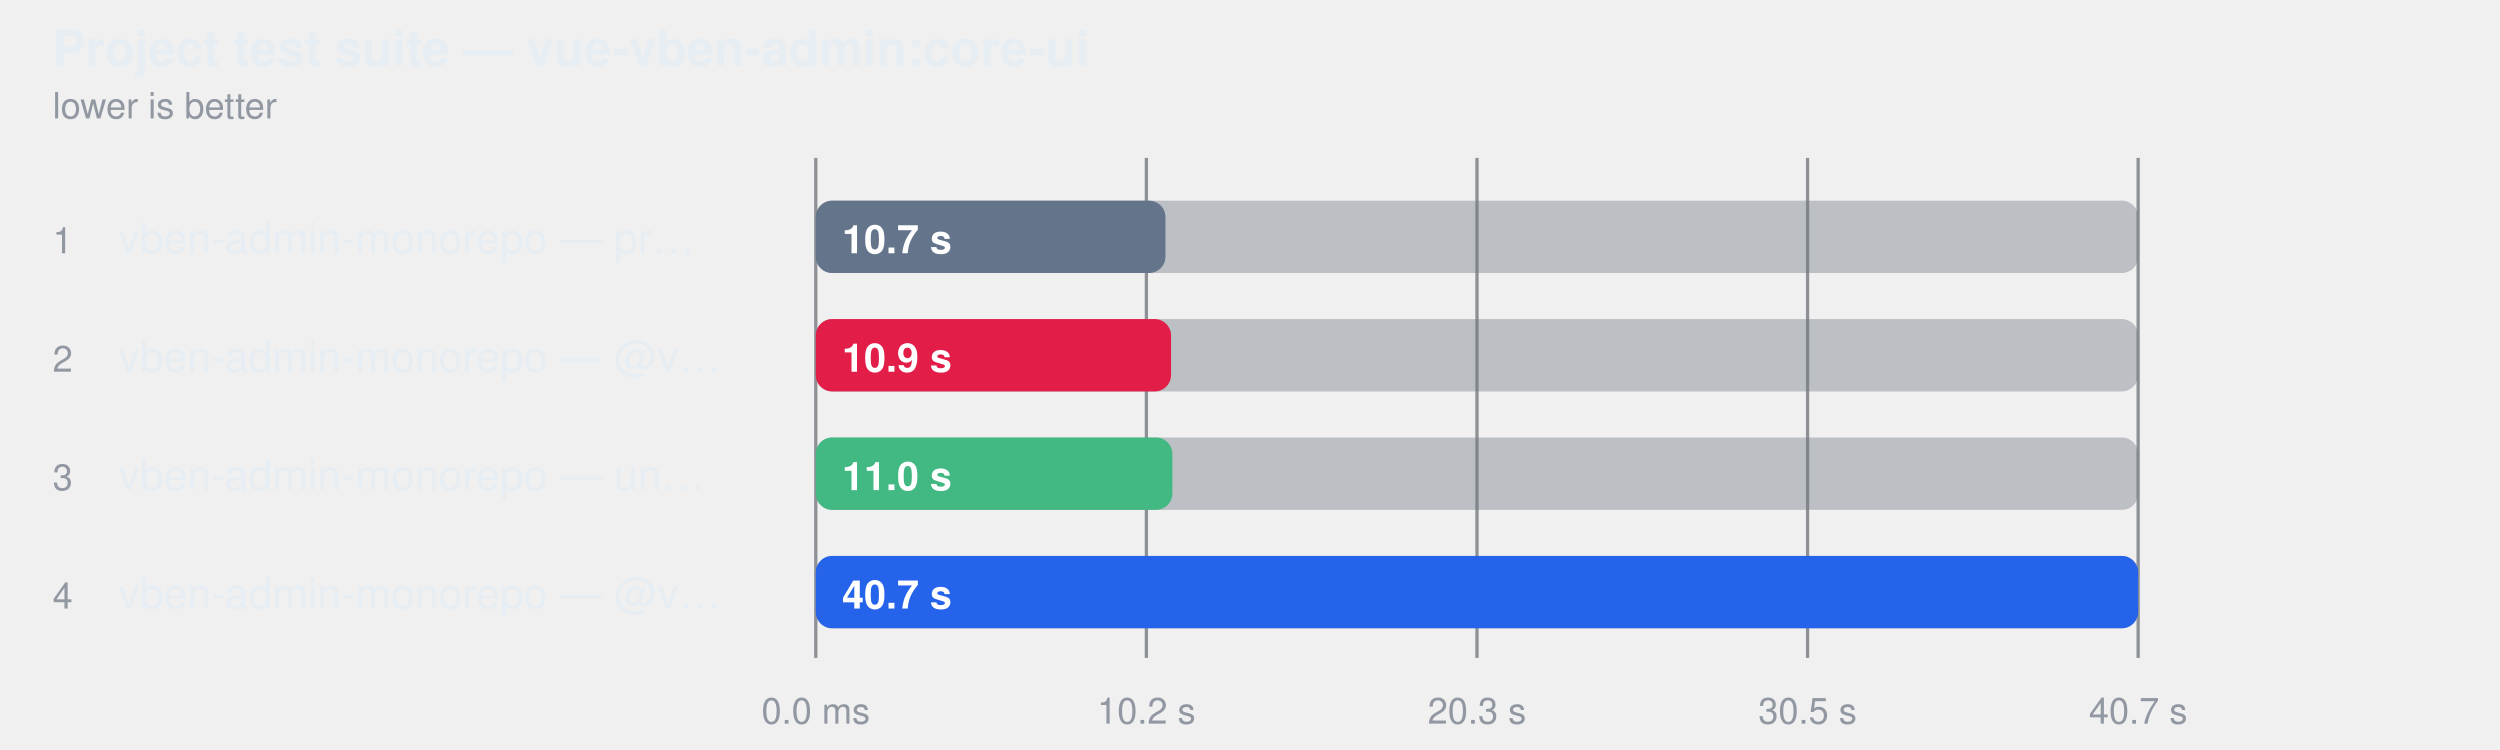
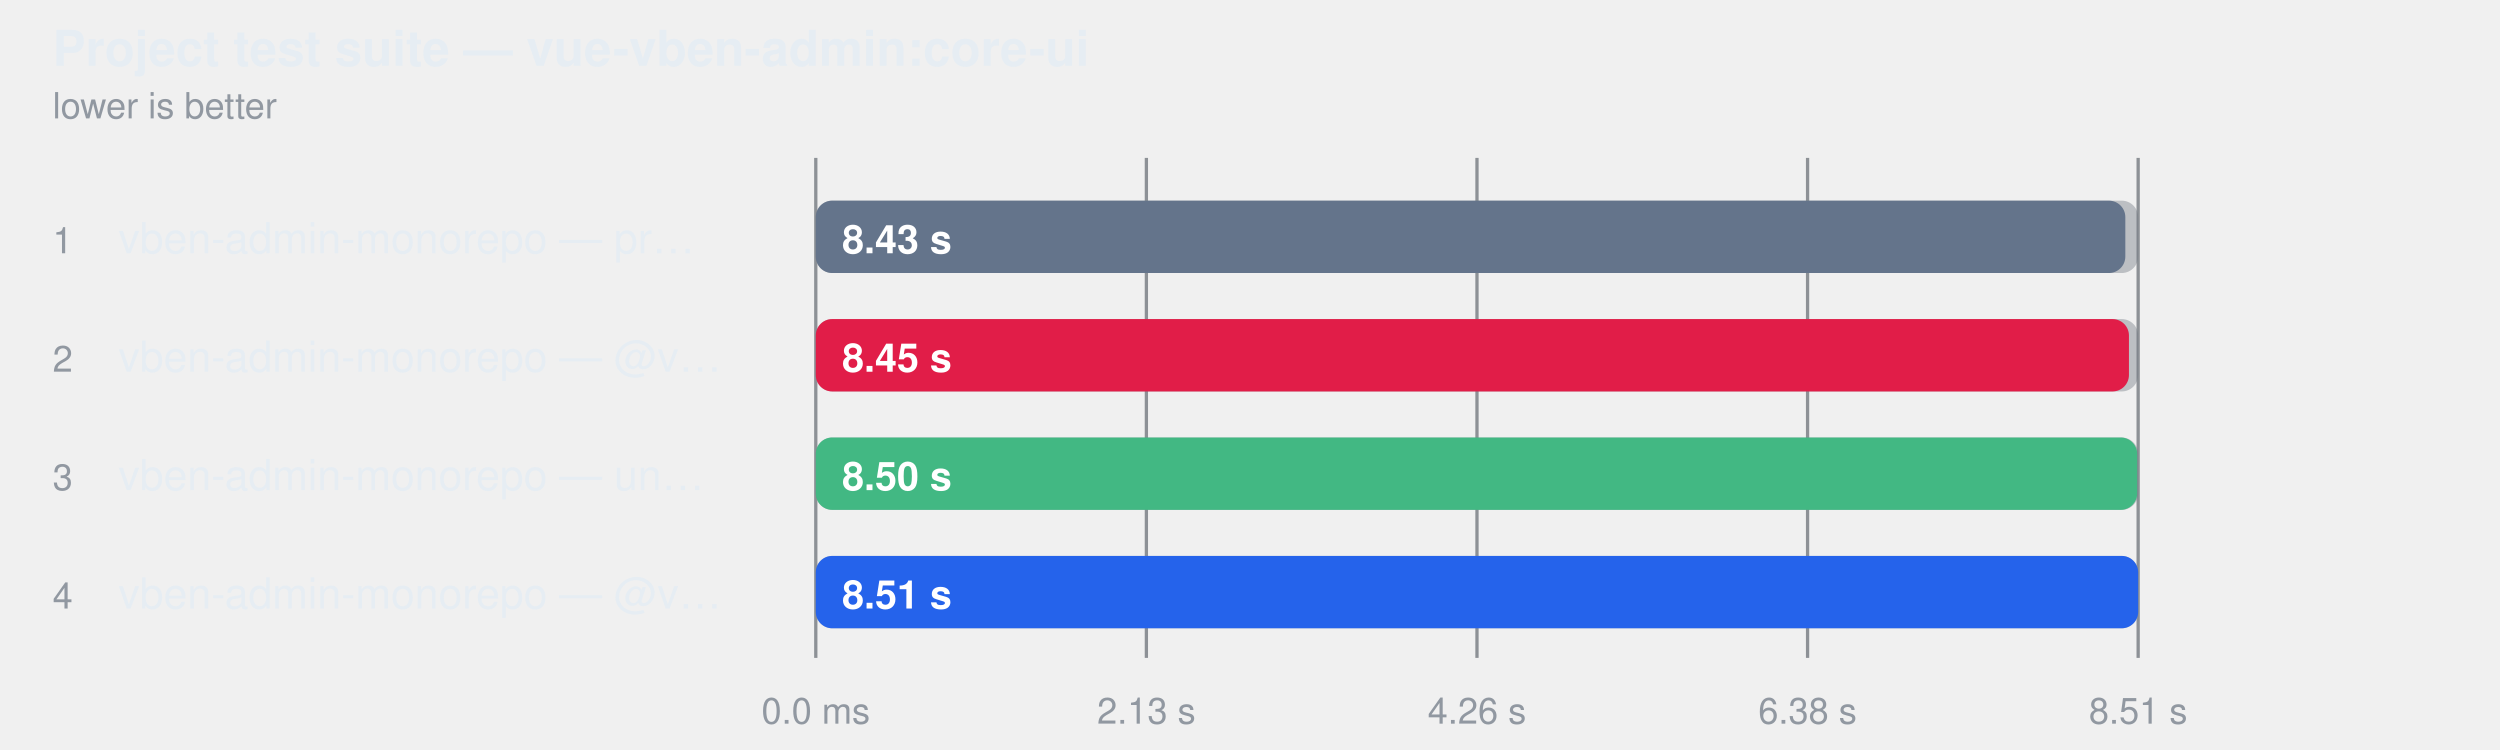
<svg xmlns="http://www.w3.org/2000/svg" width="760" height="228" viewBox="0 0 760 228" role="img" aria-label="Project test suite — vue-vben-admin:core-ui">
  <style>
    text { font-family: -apple-system, BlinkMacSystemFont, "Segoe UI", Helvetica, Arial, sans-serif; }
  </style>
  <text fill="#e6edf3" x="16" y="20" font-size="15" font-weight="600">Project test suite — vue-vben-admin:core-ui</text>
  <text fill="#9198a1" x="16" y="36" font-size="11">lower is better</text>
  <line x1="248" y1="48" x2="248" y2="200" stroke="#3d444d" stroke-opacity="0.55" />
  <text fill="#9198a1" x="248" y="220" text-anchor="middle" font-size="11">0.0 ms</text>
  <line x1="348.5" y1="48" x2="348.5" y2="200" stroke="#3d444d" stroke-opacity="0.55" />
-   <text fill="#9198a1" x="348.5" y="220" text-anchor="middle" font-size="11">10.2 s</text>
+   <text fill="#9198a1" x="348.5" y="220" text-anchor="middle" font-size="11">2.13 s</text>
  <line x1="449" y1="48" x2="449" y2="200" stroke="#3d444d" stroke-opacity="0.55" />
-   <text fill="#9198a1" x="449" y="220" text-anchor="middle" font-size="11">20.3 s</text>
+   <text fill="#9198a1" x="449" y="220" text-anchor="middle" font-size="11">4.26 s</text>
  <line x1="549.5" y1="48" x2="549.5" y2="200" stroke="#3d444d" stroke-opacity="0.55" />
-   <text fill="#9198a1" x="549.5" y="220" text-anchor="middle" font-size="11">30.5 s</text>
+   <text fill="#9198a1" x="549.5" y="220" text-anchor="middle" font-size="11">6.38 s</text>
  <line x1="650" y1="48" x2="650" y2="200" stroke="#3d444d" stroke-opacity="0.55" />
-   <text fill="#9198a1" x="650" y="220" text-anchor="middle" font-size="11">40.7 s</text>
+   <text fill="#9198a1" x="650" y="220" text-anchor="middle" font-size="11">8.51 s</text>
  <text fill="#9198a1" x="16" y="77" font-size="11">1</text>
  <text fill="#e6edf3" x="36" y="77" font-size="13">vben-admin-monorepo — pr…</text>
  <rect x="248" y="61" width="402" height="22" rx="5" fill="#6e768166" />
-   <rect x="248" y="61" width="106.3" height="22" rx="5" fill="#64748b" />
-   <text fill="#ffffff" x="256" y="77" font-size="12" font-weight="600">10.7 s</text>
+   <rect x="248" y="61" width="398.1" height="22" rx="5" fill="#64748b" />
+   <text fill="#ffffff" x="256" y="77" font-size="12" font-weight="600">8.43 s</text>
  <text fill="#9198a1" x="16" y="113" font-size="11">2</text>
  <text fill="#e6edf3" x="36" y="113" font-size="13">vben-admin-monorepo — @v…</text>
  <rect x="248" y="97" width="402" height="22" rx="5" fill="#6e768166" />
-   <rect x="248" y="97" width="108.0" height="22" rx="5" fill="#e11d48" />
-   <text fill="#ffffff" x="256" y="113" font-size="12" font-weight="600">10.9 s</text>
+   <rect x="248" y="97" width="399.2" height="22" rx="5" fill="#e11d48" />
+   <text fill="#ffffff" x="256" y="113" font-size="12" font-weight="600">8.45 s</text>
  <text fill="#9198a1" x="16" y="149" font-size="11">3</text>
  <text fill="#e6edf3" x="36" y="149" font-size="13">vben-admin-monorepo — un…</text>
  <rect x="248" y="133" width="402" height="22" rx="5" fill="#6e768166" />
-   <rect x="248" y="133" width="108.4" height="22" rx="5" fill="#42b883" />
-   <text fill="#ffffff" x="256" y="149" font-size="12" font-weight="600">11.0 s</text>
+   <rect x="248" y="133" width="401.7" height="22" rx="5" fill="#42b883" />
+   <text fill="#ffffff" x="256" y="149" font-size="12" font-weight="600">8.50 s</text>
  <text fill="#9198a1" x="16" y="185" font-size="11">4</text>
  <text fill="#e6edf3" x="36" y="185" font-size="13">vben-admin-monorepo — @v…</text>
  <rect x="248" y="169" width="402" height="22" rx="5" fill="#6e768166" />
  <rect x="248" y="169" width="402.0" height="22" rx="5" fill="#2563eb" />
-   <text fill="#ffffff" x="256" y="185" font-size="12" font-weight="600">40.7 s</text>
+   <text fill="#ffffff" x="256" y="185" font-size="12" font-weight="600">8.51 s</text>
</svg>
